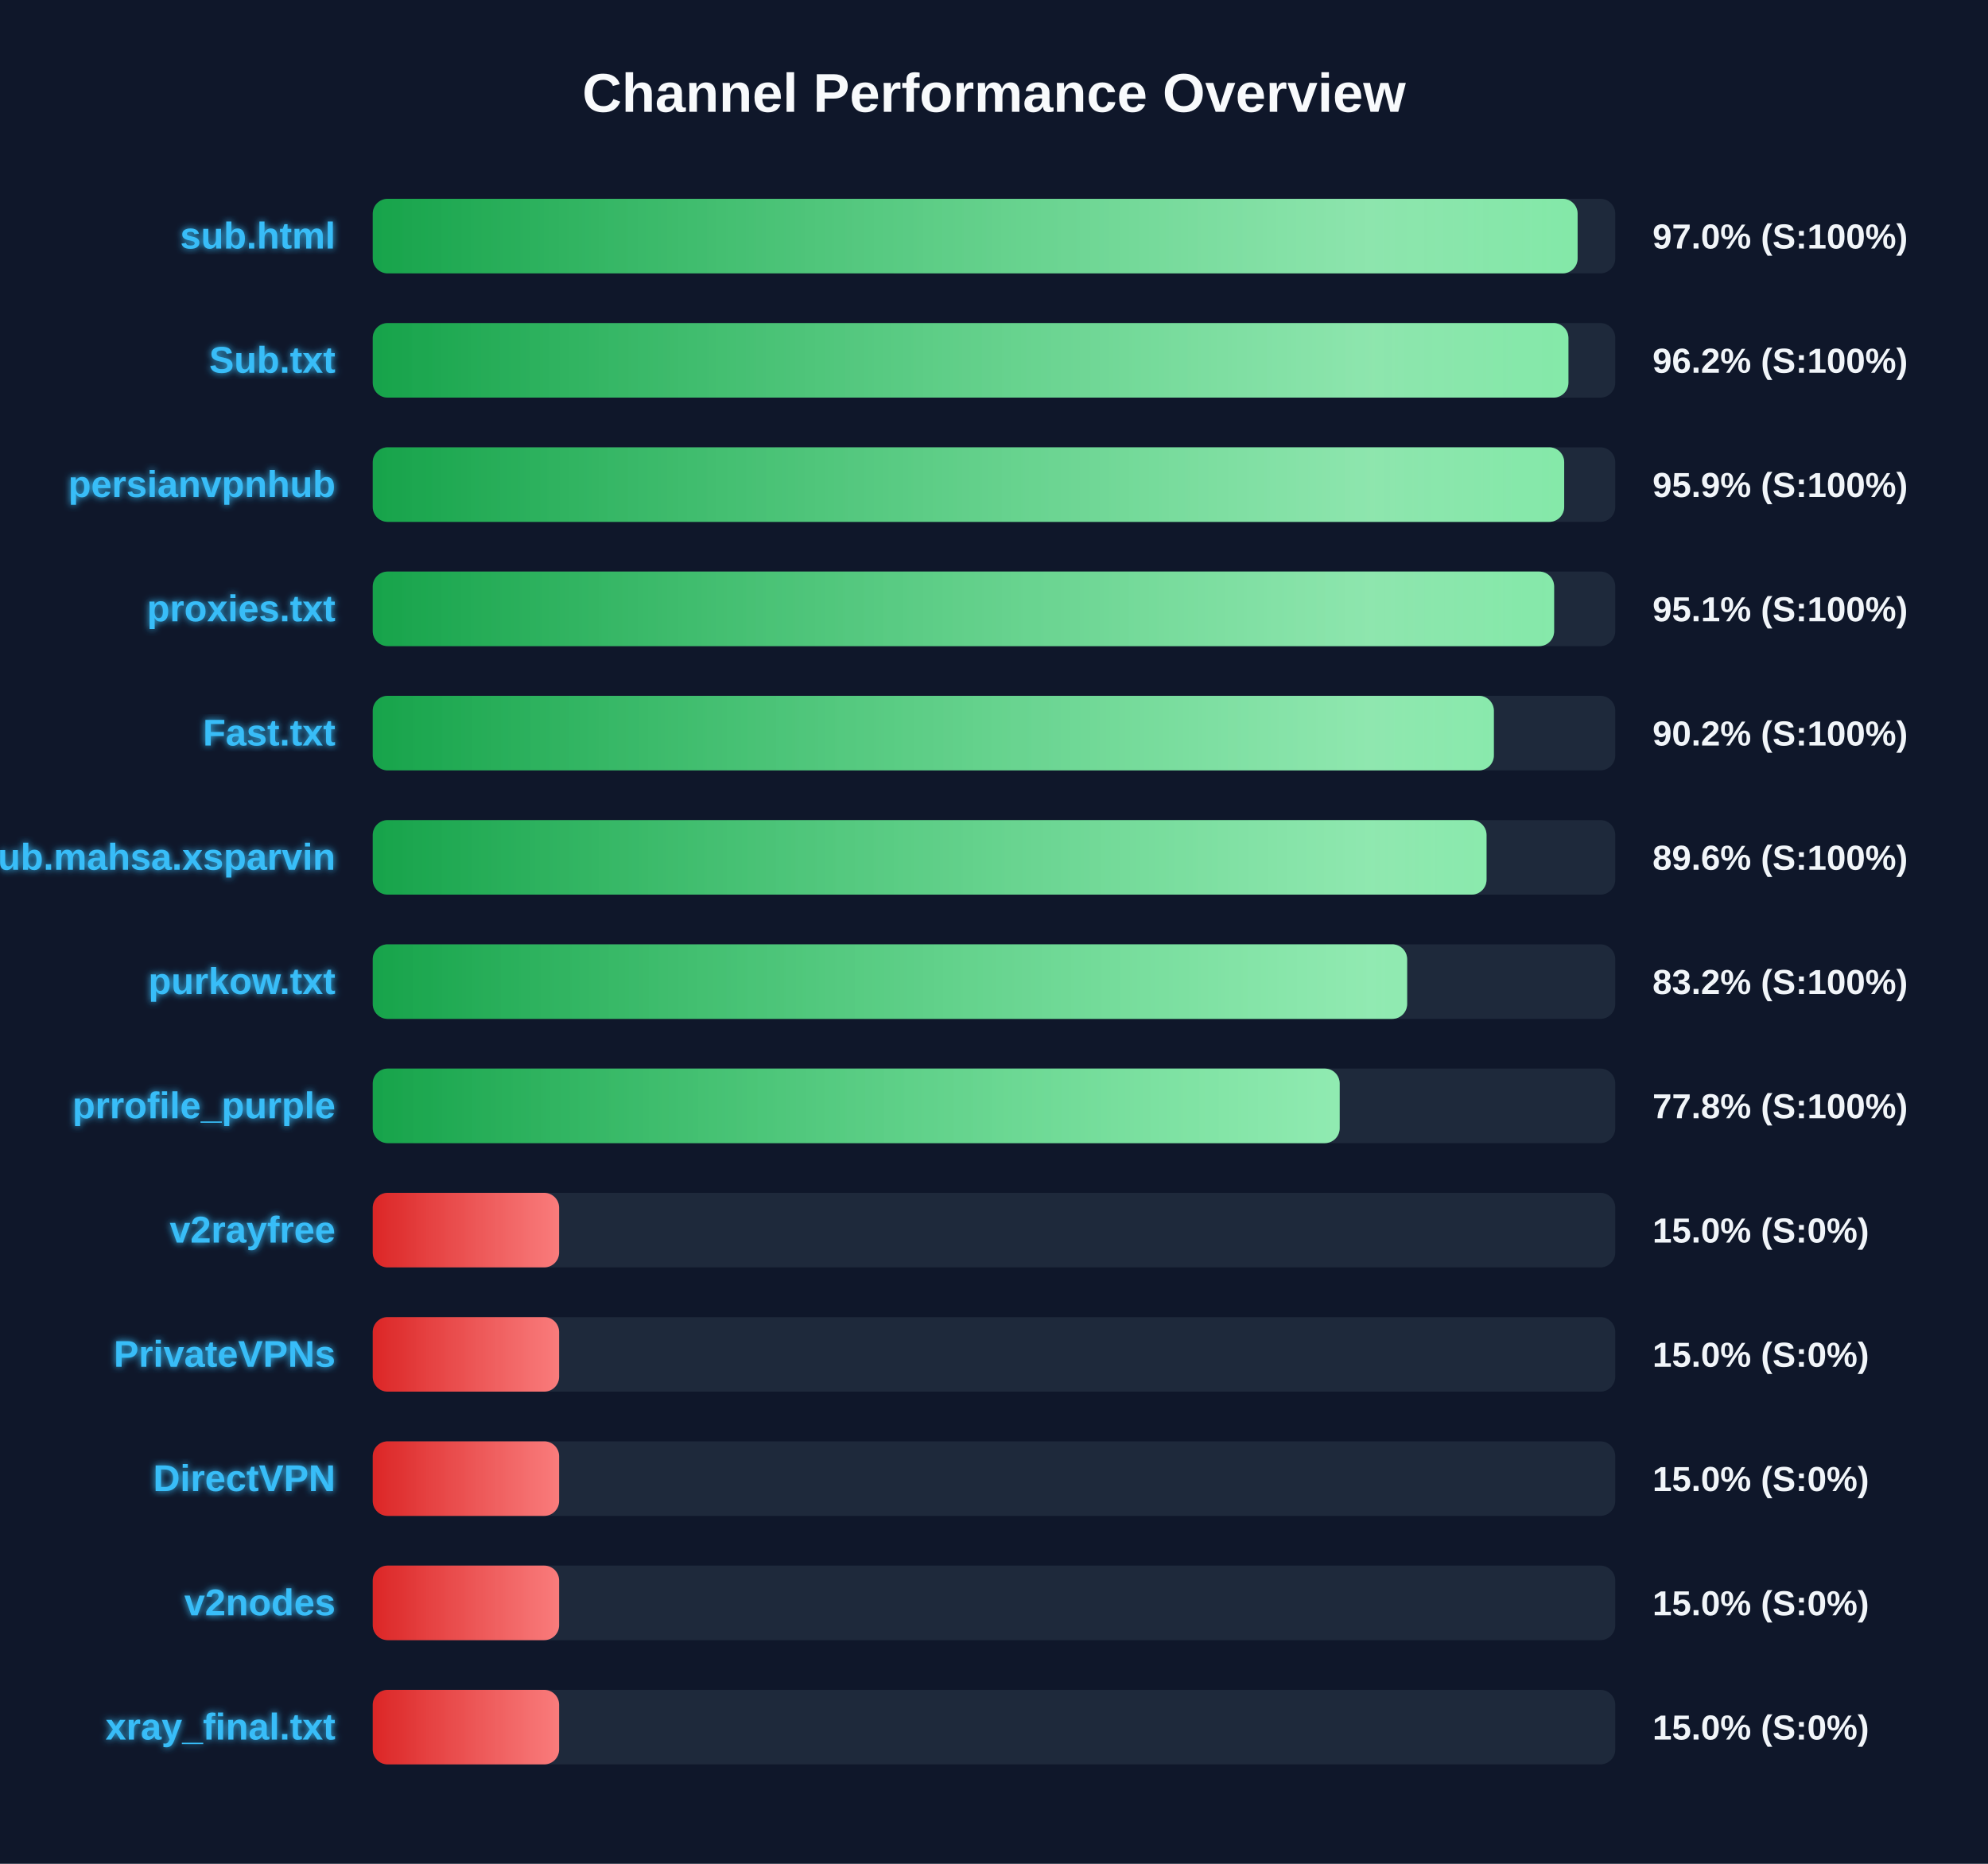
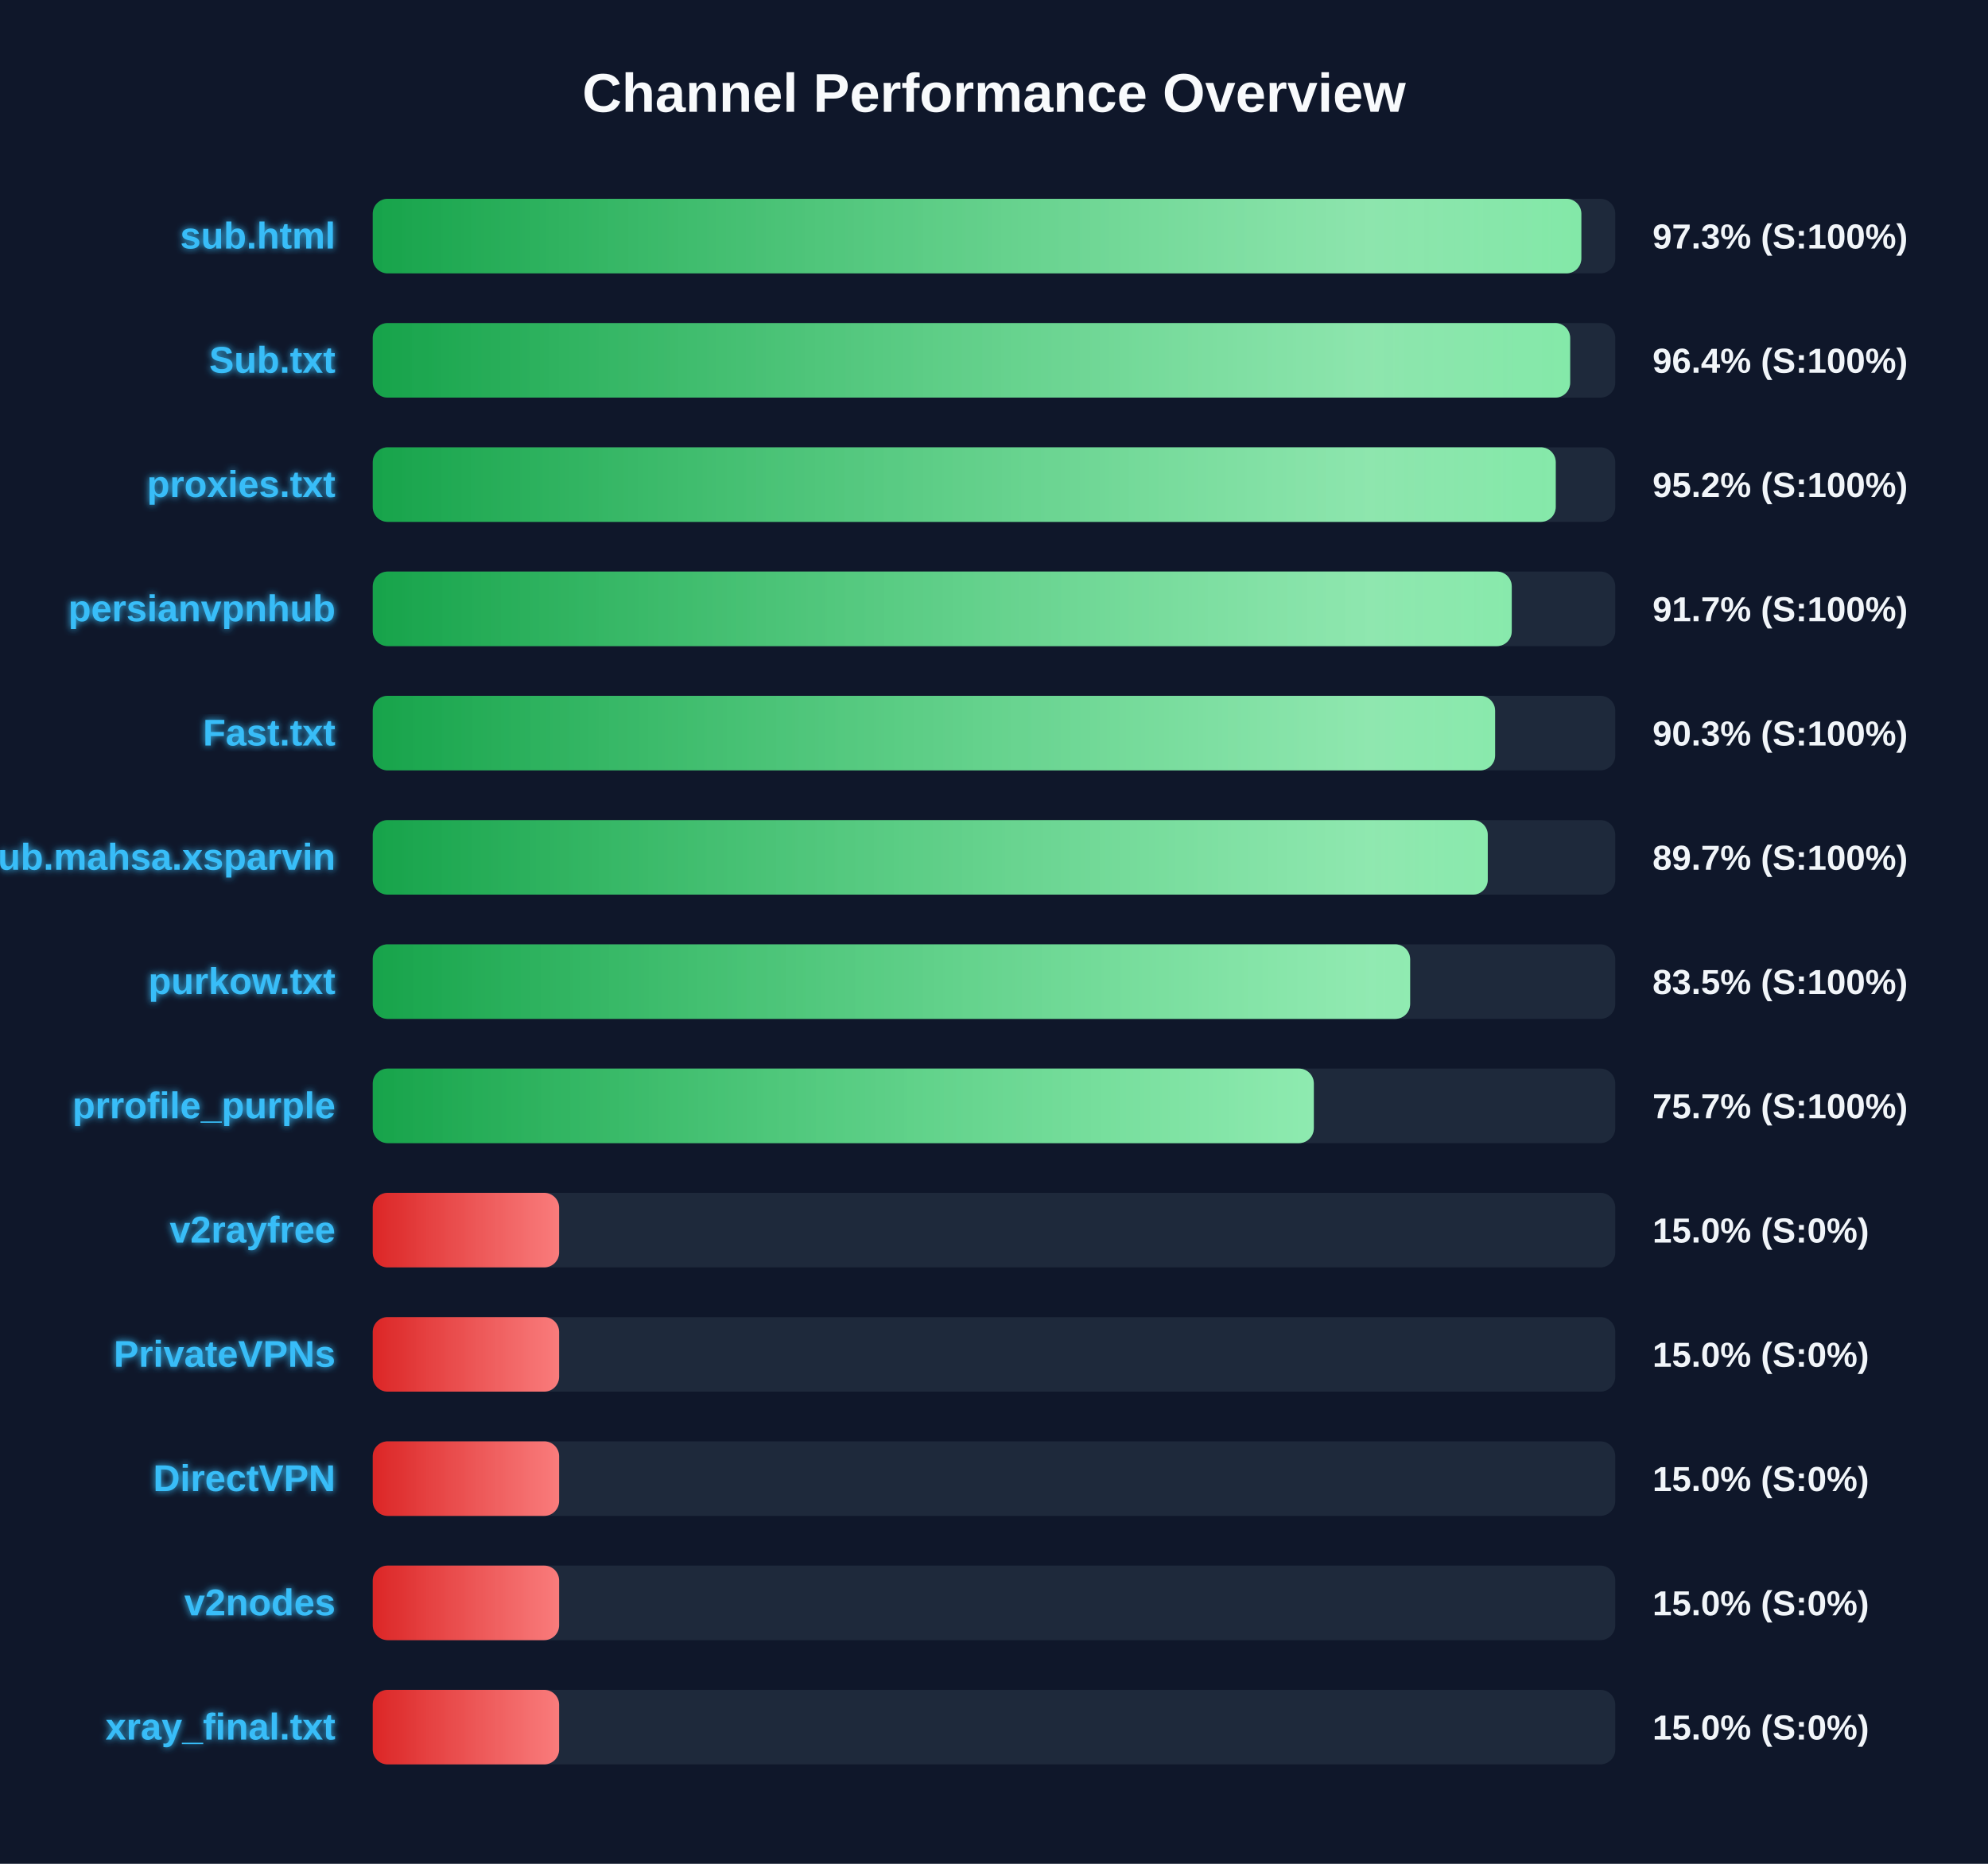
<svg xmlns="http://www.w3.org/2000/svg" width="800" height="750" version="1.1">
  <defs>
    <linearGradient id="grad-green" x1="0%" y1="0%" x2="100%" y2="0%">
      <stop offset="0%" stop-color="#16a34a" />
      <stop offset="100%" stop-color="#4ade80" />
    </linearGradient>
    <linearGradient id="grad-yellow" x1="0%" y1="0%" x2="100%" y2="0%">
      <stop offset="0%" stop-color="#ca8a04" />
      <stop offset="100%" stop-color="#fde047" />
    </linearGradient>
    <linearGradient id="grad-red" x1="0%" y1="0%" x2="100%" y2="0%">
      <stop offset="0%" stop-color="#dc2626" />
      <stop offset="100%" stop-color="#f87171" />
    </linearGradient>
    <linearGradient id="shimmer" x1="0%" y1="0%" x2="100%" y2="0%">
      <stop offset="0%" stop-color="rgba(255,255,255,0)" />
      <stop offset="50%" stop-color="rgba(255,255,255,0.4)" />
      <stop offset="100%" stop-color="rgba(255,255,255,0)" />
    </linearGradient>
    <filter id="glow" x="-20%" y="-20%" width="140%" height="140%">
      <feGaussianBlur stdDeviation="1.5" result="blur" />
      <feComposite in="SourceGraphic" in2="blur" operator="over" />
    </filter>
  </defs>
  <style>
        .bg-rect { fill: #0f172a; }
        .title { font: bold 22px 'Segoe UI', Arial, sans-serif; fill: #f8fafc; }
        .row { font: bold 15px 'Segoe UI', Arial, sans-serif; fill: #38bdf8; filter: url(#glow); }
        .score { font: bold 14px 'Segoe UI', Arial, sans-serif; fill: #f1f5f9; }
        @keyframes shimmer-anim {
            0% { transform: translateX(-100%); }
            100% { transform: translateX(200%); }
        }
        .shimmer-rect {
            animation: shimmer-anim 2.5s infinite linear;
        }
    </style>
  <rect width="100%" height="100%" class="bg-rect" />
  <text x="400" y="45" text-anchor="middle" class="title">Channel Performance Overview</text>
  <rect x="150" y="80" width="500" height="30" fill="#1e293b" rx="6" />
  <clipPath id="clip-0">
-     <rect x="150" y="80" width="484.85" height="30" rx="6" />
+     <rect x="150" y="80" width="486.35" height="30" rx="6" />
  </clipPath>
-   <rect x="150" y="80" width="484.85" height="30" fill="url(#grad-green)" rx="6" />
+   <rect x="150" y="80" width="486.35" height="30" fill="url(#grad-green)" rx="6" />
  <g clip-path="url(#clip-0)">
    <rect x="150" y="80" width="100%" height="30" fill="url(#shimmer)" class="shimmer-rect" />
  </g>
  <text x="135" y="100" text-anchor="end" class="row">sub.html</text>
-   <text x="665" y="100" text-anchor="start" class="score">97.0% (S:100%)</text>
+   <text x="665" y="100" text-anchor="start" class="score">97.3% (S:100%)</text>
  <rect x="150" y="130" width="500" height="30" fill="#1e293b" rx="6" />
  <clipPath id="clip-1">
-     <rect x="150" y="130" width="481.15" height="30" rx="6" />
+     <rect x="150" y="130" width="481.85" height="30" rx="6" />
  </clipPath>
-   <rect x="150" y="130" width="481.15" height="30" fill="url(#grad-green)" rx="6" />
+   <rect x="150" y="130" width="481.85" height="30" fill="url(#grad-green)" rx="6" />
  <g clip-path="url(#clip-1)">
    <rect x="150" y="130" width="100%" height="30" fill="url(#shimmer)" class="shimmer-rect" />
  </g>
  <text x="135" y="150" text-anchor="end" class="row">Sub.txt</text>
-   <text x="665" y="150" text-anchor="start" class="score">96.2% (S:100%)</text>
+   <text x="665" y="150" text-anchor="start" class="score">96.4% (S:100%)</text>
  <rect x="150" y="180" width="500" height="30" fill="#1e293b" rx="6" />
  <clipPath id="clip-2">
-     <rect x="150" y="180" width="479.45" height="30" rx="6" />
+     <rect x="150" y="180" width="476.05" height="30" rx="6" />
  </clipPath>
-   <rect x="150" y="180" width="479.45" height="30" fill="url(#grad-green)" rx="6" />
+   <rect x="150" y="180" width="476.05" height="30" fill="url(#grad-green)" rx="6" />
  <g clip-path="url(#clip-2)">
    <rect x="150" y="180" width="100%" height="30" fill="url(#shimmer)" class="shimmer-rect" />
  </g>
-   <text x="135" y="200" text-anchor="end" class="row">persianvpnhub</text>
-   <text x="665" y="200" text-anchor="start" class="score">95.9% (S:100%)</text>
+   <text x="135" y="200" text-anchor="end" class="row">proxies.txt</text>
+   <text x="665" y="200" text-anchor="start" class="score">95.2% (S:100%)</text>
  <rect x="150" y="230" width="500" height="30" fill="#1e293b" rx="6" />
  <clipPath id="clip-3">
-     <rect x="150" y="230" width="475.4" height="30" rx="6" />
+     <rect x="150" y="230" width="458.35" height="30" rx="6" />
  </clipPath>
-   <rect x="150" y="230" width="475.4" height="30" fill="url(#grad-green)" rx="6" />
+   <rect x="150" y="230" width="458.35" height="30" fill="url(#grad-green)" rx="6" />
  <g clip-path="url(#clip-3)">
    <rect x="150" y="230" width="100%" height="30" fill="url(#shimmer)" class="shimmer-rect" />
  </g>
-   <text x="135" y="250" text-anchor="end" class="row">proxies.txt</text>
-   <text x="665" y="250" text-anchor="start" class="score">95.1% (S:100%)</text>
+   <text x="135" y="250" text-anchor="end" class="row">persianvpnhub</text>
+   <text x="665" y="250" text-anchor="start" class="score">91.7% (S:100%)</text>
  <rect x="150" y="280" width="500" height="30" fill="#1e293b" rx="6" />
  <clipPath id="clip-4">
-     <rect x="150" y="280" width="451.15" height="30" rx="6" />
+     <rect x="150" y="280" width="451.65" height="30" rx="6" />
  </clipPath>
-   <rect x="150" y="280" width="451.15" height="30" fill="url(#grad-green)" rx="6" />
+   <rect x="150" y="280" width="451.65" height="30" fill="url(#grad-green)" rx="6" />
  <g clip-path="url(#clip-4)">
    <rect x="150" y="280" width="100%" height="30" fill="url(#shimmer)" class="shimmer-rect" />
  </g>
  <text x="135" y="300" text-anchor="end" class="row">Fast.txt</text>
-   <text x="665" y="300" text-anchor="start" class="score">90.2% (S:100%)</text>
+   <text x="665" y="300" text-anchor="start" class="score">90.3% (S:100%)</text>
  <rect x="150" y="330" width="500" height="30" fill="#1e293b" rx="6" />
  <clipPath id="clip-5">
-     <rect x="150" y="330" width="448.2" height="30" rx="6" />
+     <rect x="150" y="330" width="448.7" height="30" rx="6" />
  </clipPath>
-   <rect x="150" y="330" width="448.2" height="30" fill="url(#grad-green)" rx="6" />
+   <rect x="150" y="330" width="448.7" height="30" fill="url(#grad-green)" rx="6" />
  <g clip-path="url(#clip-5)">
    <rect x="150" y="330" width="100%" height="30" fill="url(#shimmer)" class="shimmer-rect" />
  </g>
  <text x="135" y="350" text-anchor="end" class="row">Sub.mahsa.xsparvin</text>
-   <text x="665" y="350" text-anchor="start" class="score">89.6% (S:100%)</text>
+   <text x="665" y="350" text-anchor="start" class="score">89.7% (S:100%)</text>
  <rect x="150" y="380" width="500" height="30" fill="#1e293b" rx="6" />
  <clipPath id="clip-6">
-     <rect x="150" y="380" width="416.25" height="30" rx="6" />
+     <rect x="150" y="380" width="417.45" height="30" rx="6" />
  </clipPath>
-   <rect x="150" y="380" width="416.25" height="30" fill="url(#grad-green)" rx="6" />
+   <rect x="150" y="380" width="417.45" height="30" fill="url(#grad-green)" rx="6" />
  <g clip-path="url(#clip-6)">
    <rect x="150" y="380" width="100%" height="30" fill="url(#shimmer)" class="shimmer-rect" />
  </g>
  <text x="135" y="400" text-anchor="end" class="row">purkow.txt</text>
-   <text x="665" y="400" text-anchor="start" class="score">83.2% (S:100%)</text>
+   <text x="665" y="400" text-anchor="start" class="score">83.5% (S:100%)</text>
  <rect x="150" y="430" width="500" height="30" fill="#1e293b" rx="6" />
  <clipPath id="clip-7">
-     <rect x="150" y="430" width="389.1" height="30" rx="6" />
+     <rect x="150" y="430" width="378.7" height="30" rx="6" />
  </clipPath>
-   <rect x="150" y="430" width="389.1" height="30" fill="url(#grad-green)" rx="6" />
+   <rect x="150" y="430" width="378.7" height="30" fill="url(#grad-green)" rx="6" />
  <g clip-path="url(#clip-7)">
    <rect x="150" y="430" width="100%" height="30" fill="url(#shimmer)" class="shimmer-rect" />
  </g>
  <text x="135" y="450" text-anchor="end" class="row">prrofile_purple</text>
-   <text x="665" y="450" text-anchor="start" class="score">77.8% (S:100%)</text>
+   <text x="665" y="450" text-anchor="start" class="score">75.7% (S:100%)</text>
  <rect x="150" y="480" width="500" height="30" fill="#1e293b" rx="6" />
  <clipPath id="clip-8">
    <rect x="150" y="480" width="75.0" height="30" rx="6" />
  </clipPath>
  <rect x="150" y="480" width="75.0" height="30" fill="url(#grad-red)" rx="6" />
  <g clip-path="url(#clip-8)">
    <rect x="150" y="480" width="100%" height="30" fill="url(#shimmer)" class="shimmer-rect" />
  </g>
  <text x="135" y="500" text-anchor="end" class="row">v2rayfree</text>
  <text x="665" y="500" text-anchor="start" class="score">15.0% (S:0%)</text>
  <rect x="150" y="530" width="500" height="30" fill="#1e293b" rx="6" />
  <clipPath id="clip-9">
    <rect x="150" y="530" width="75.0" height="30" rx="6" />
  </clipPath>
  <rect x="150" y="530" width="75.0" height="30" fill="url(#grad-red)" rx="6" />
  <g clip-path="url(#clip-9)">
    <rect x="150" y="530" width="100%" height="30" fill="url(#shimmer)" class="shimmer-rect" />
  </g>
  <text x="135" y="550" text-anchor="end" class="row">PrivateVPNs</text>
  <text x="665" y="550" text-anchor="start" class="score">15.0% (S:0%)</text>
  <rect x="150" y="580" width="500" height="30" fill="#1e293b" rx="6" />
  <clipPath id="clip-10">
    <rect x="150" y="580" width="75.0" height="30" rx="6" />
  </clipPath>
  <rect x="150" y="580" width="75.0" height="30" fill="url(#grad-red)" rx="6" />
  <g clip-path="url(#clip-10)">
    <rect x="150" y="580" width="100%" height="30" fill="url(#shimmer)" class="shimmer-rect" />
  </g>
  <text x="135" y="600" text-anchor="end" class="row">DirectVPN</text>
  <text x="665" y="600" text-anchor="start" class="score">15.0% (S:0%)</text>
  <rect x="150" y="630" width="500" height="30" fill="#1e293b" rx="6" />
  <clipPath id="clip-11">
    <rect x="150" y="630" width="75.0" height="30" rx="6" />
  </clipPath>
  <rect x="150" y="630" width="75.0" height="30" fill="url(#grad-red)" rx="6" />
  <g clip-path="url(#clip-11)">
    <rect x="150" y="630" width="100%" height="30" fill="url(#shimmer)" class="shimmer-rect" />
  </g>
  <text x="135" y="650" text-anchor="end" class="row">v2nodes</text>
  <text x="665" y="650" text-anchor="start" class="score">15.0% (S:0%)</text>
  <rect x="150" y="680" width="500" height="30" fill="#1e293b" rx="6" />
  <clipPath id="clip-12">
    <rect x="150" y="680" width="75.0" height="30" rx="6" />
  </clipPath>
  <rect x="150" y="680" width="75.0" height="30" fill="url(#grad-red)" rx="6" />
  <g clip-path="url(#clip-12)">
    <rect x="150" y="680" width="100%" height="30" fill="url(#shimmer)" class="shimmer-rect" />
  </g>
  <text x="135" y="700" text-anchor="end" class="row">xray_final.txt</text>
  <text x="665" y="700" text-anchor="start" class="score">15.0% (S:0%)</text>
</svg>
